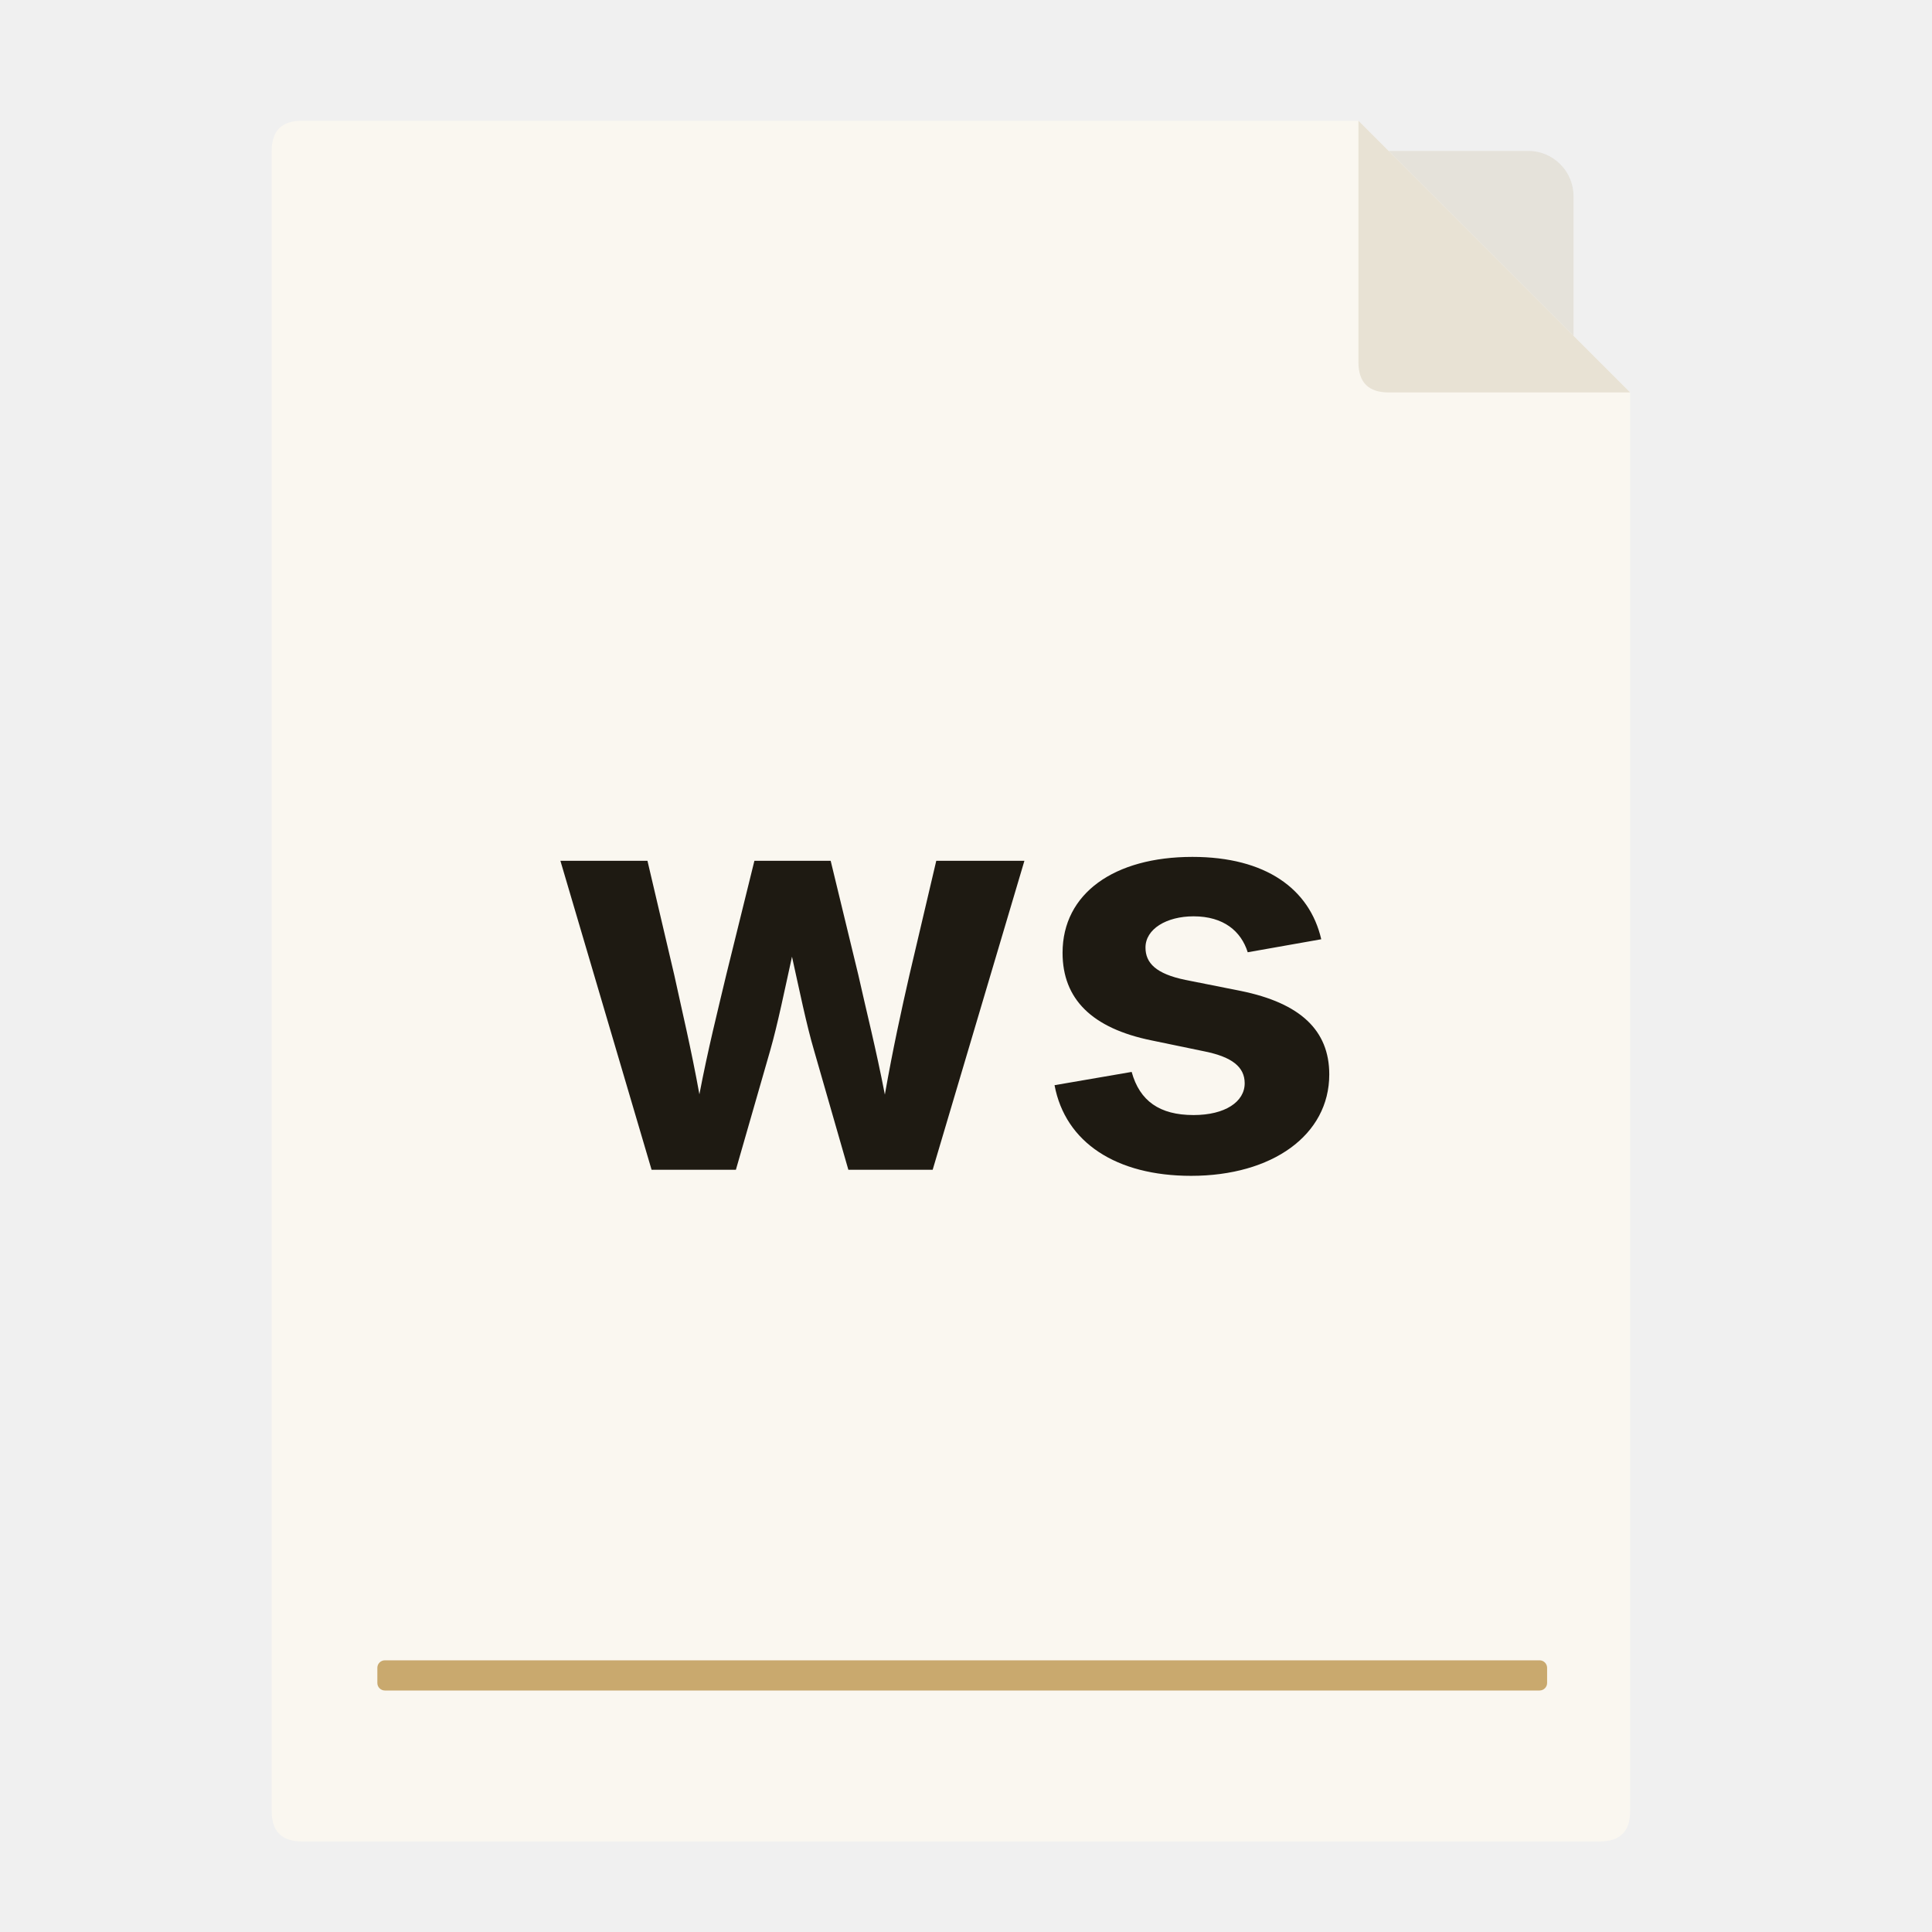
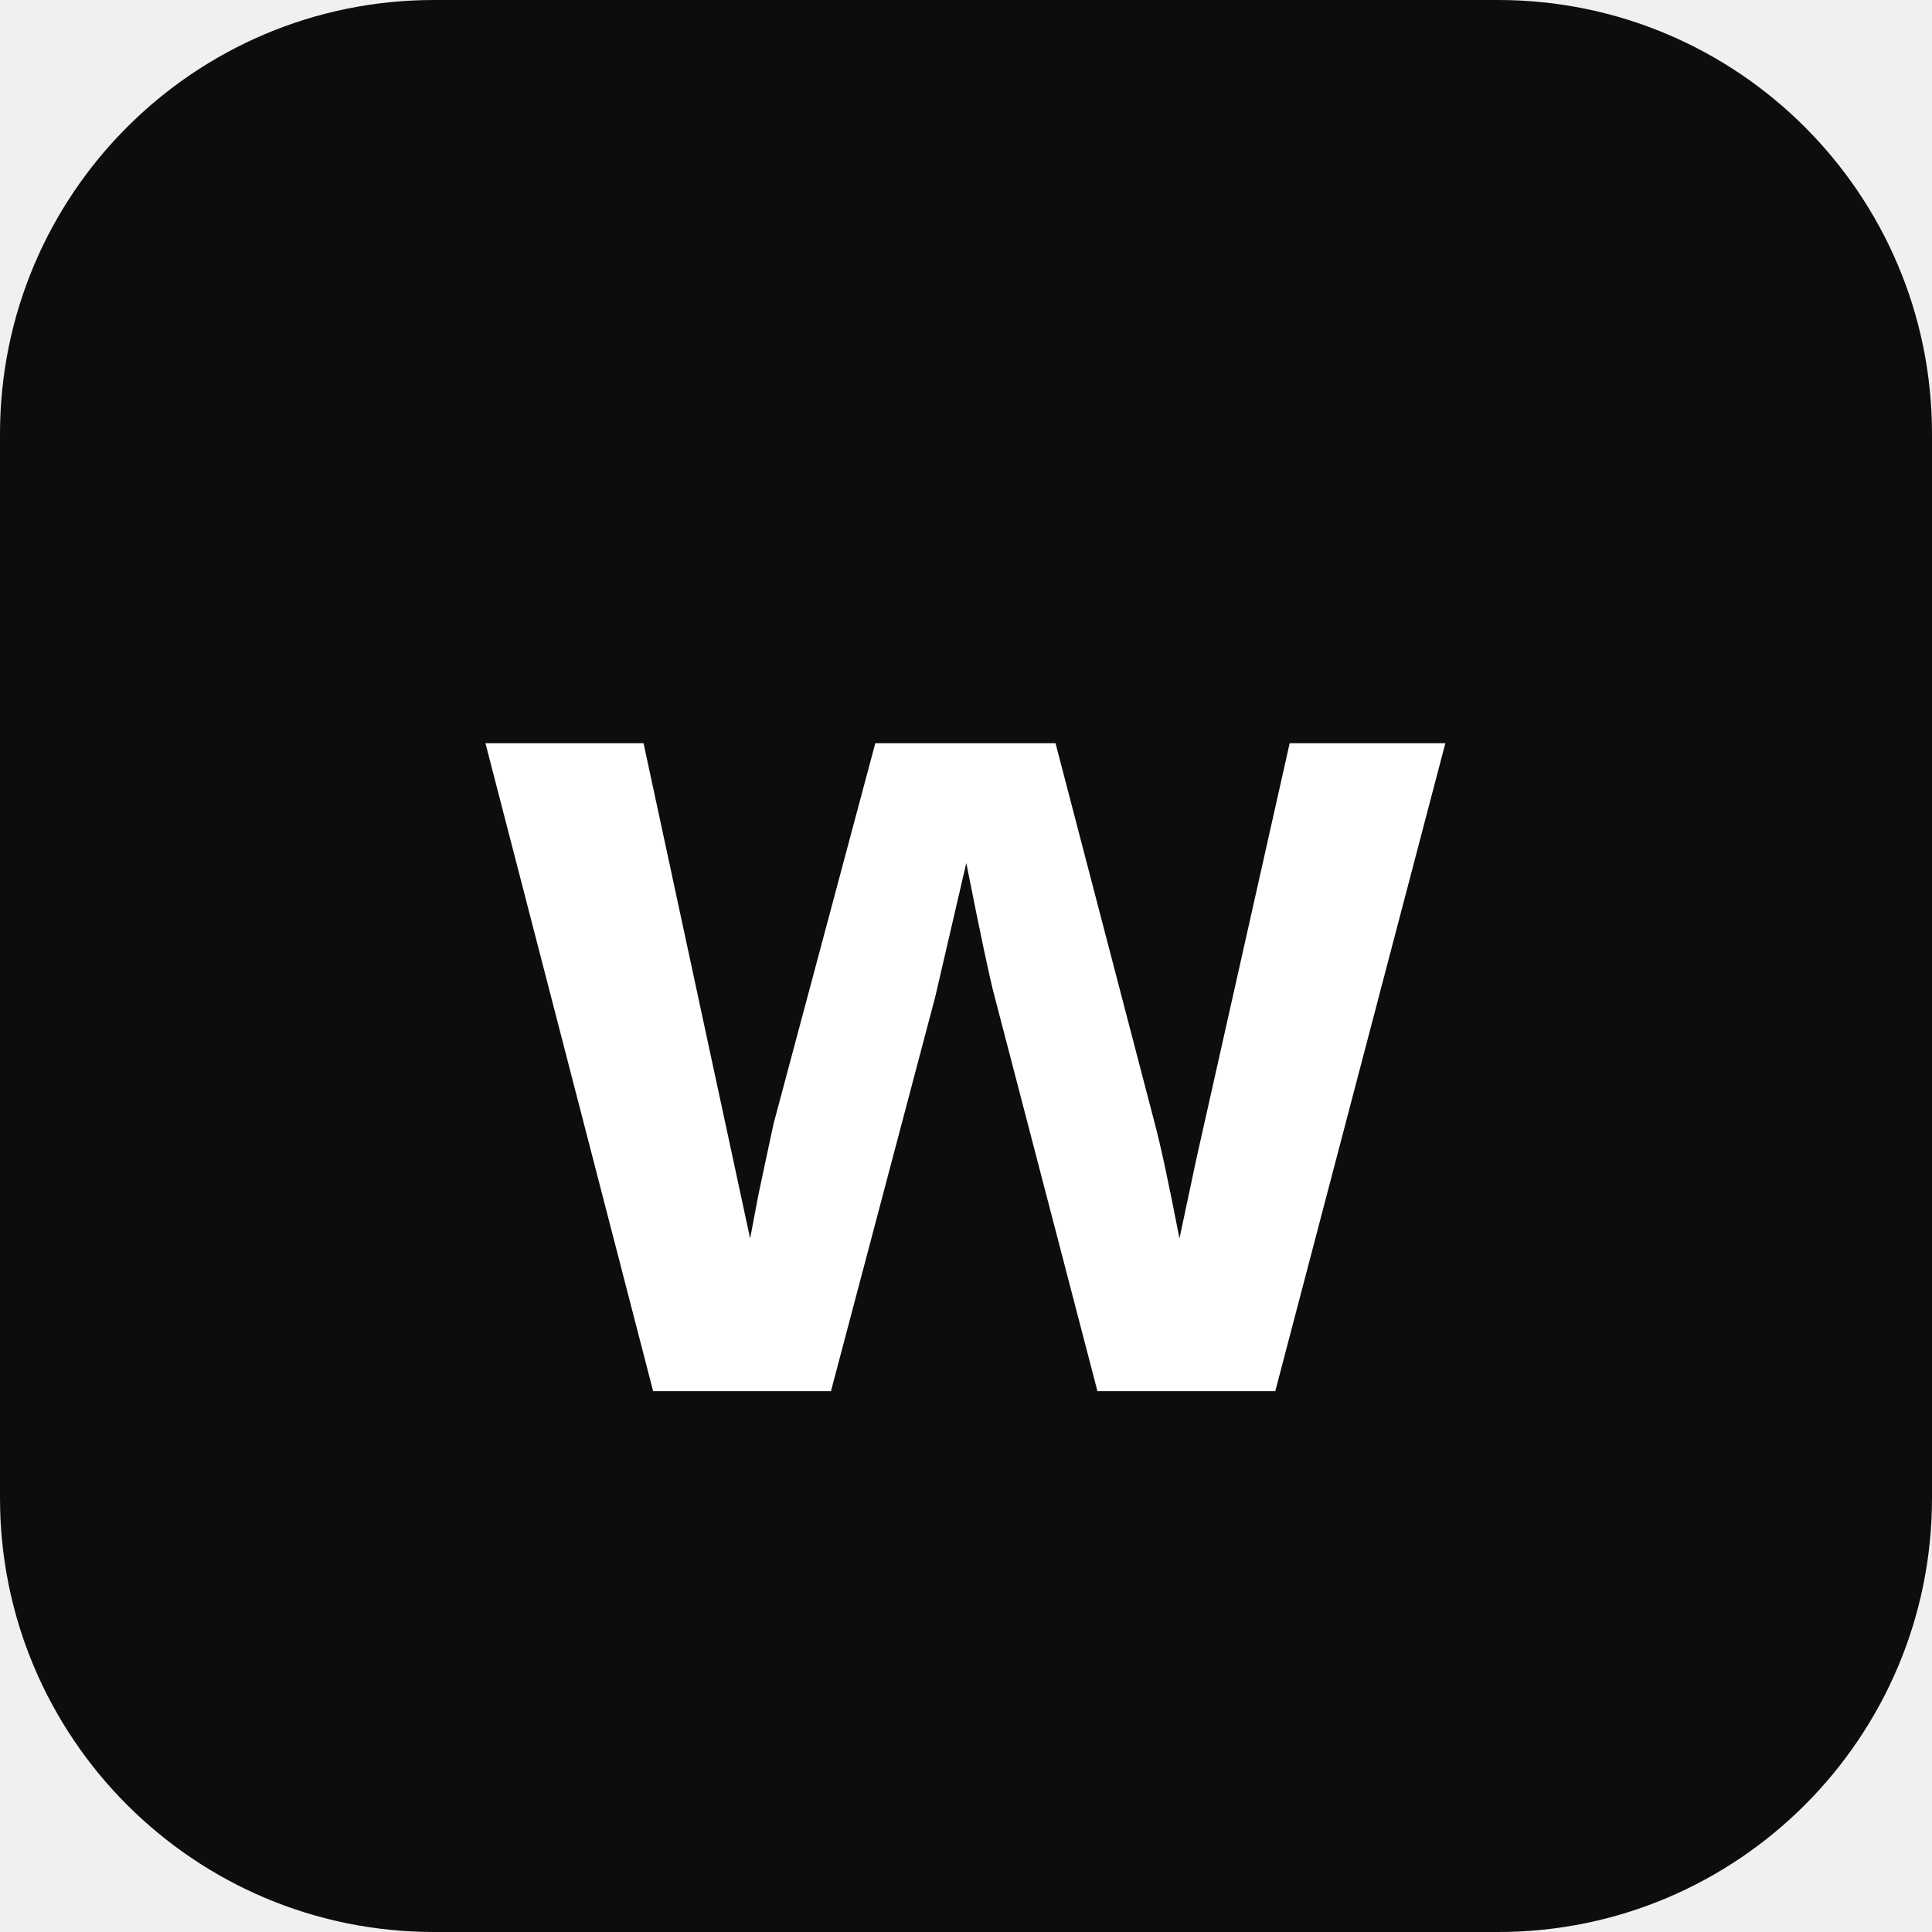
<svg xmlns="http://www.w3.org/2000/svg" viewBox="0 0 1024 1024">
-   <rect x="190" y="80" width="644" height="880" rx="24" fill="#d9d3c4" opacity="0.5" />
-   <path d="M 160 64 L 720 64 L 864 208 L 864 960 Q 864 976, 848 976 L 160 976 Q 144 976, 144 960 L 144 80 Q 144 64, 160 64 Z" fill="#faf7f0" />
-   <path d="M 720 64 L 864 208 L 736 208 Q 720 208, 720 192 Z" fill="#e8e2d4" />
-   <text x="504" y="620" font-family="-apple-system, 'Inter', 'Helvetica Neue', sans-serif" font-weight="700" font-size="300" text-anchor="middle" fill="#1e1a12">ws</text>
-   <rect x="200" y="880" width="620" height="16" rx="4" fill="#C9A96E" />
+   <rect width="1024" height="1024" rx="230" fill="#0d0d0f" />
+   <text x="512" y="512" text-anchor="middle" dominant-baseline="central" fill="#fff" font-family="-apple-system,'SF Pro Display','Helvetica Neue',Arial,sans-serif" font-weight="600" font-size="650" letter-spacing="-12">w</text>
</svg>
